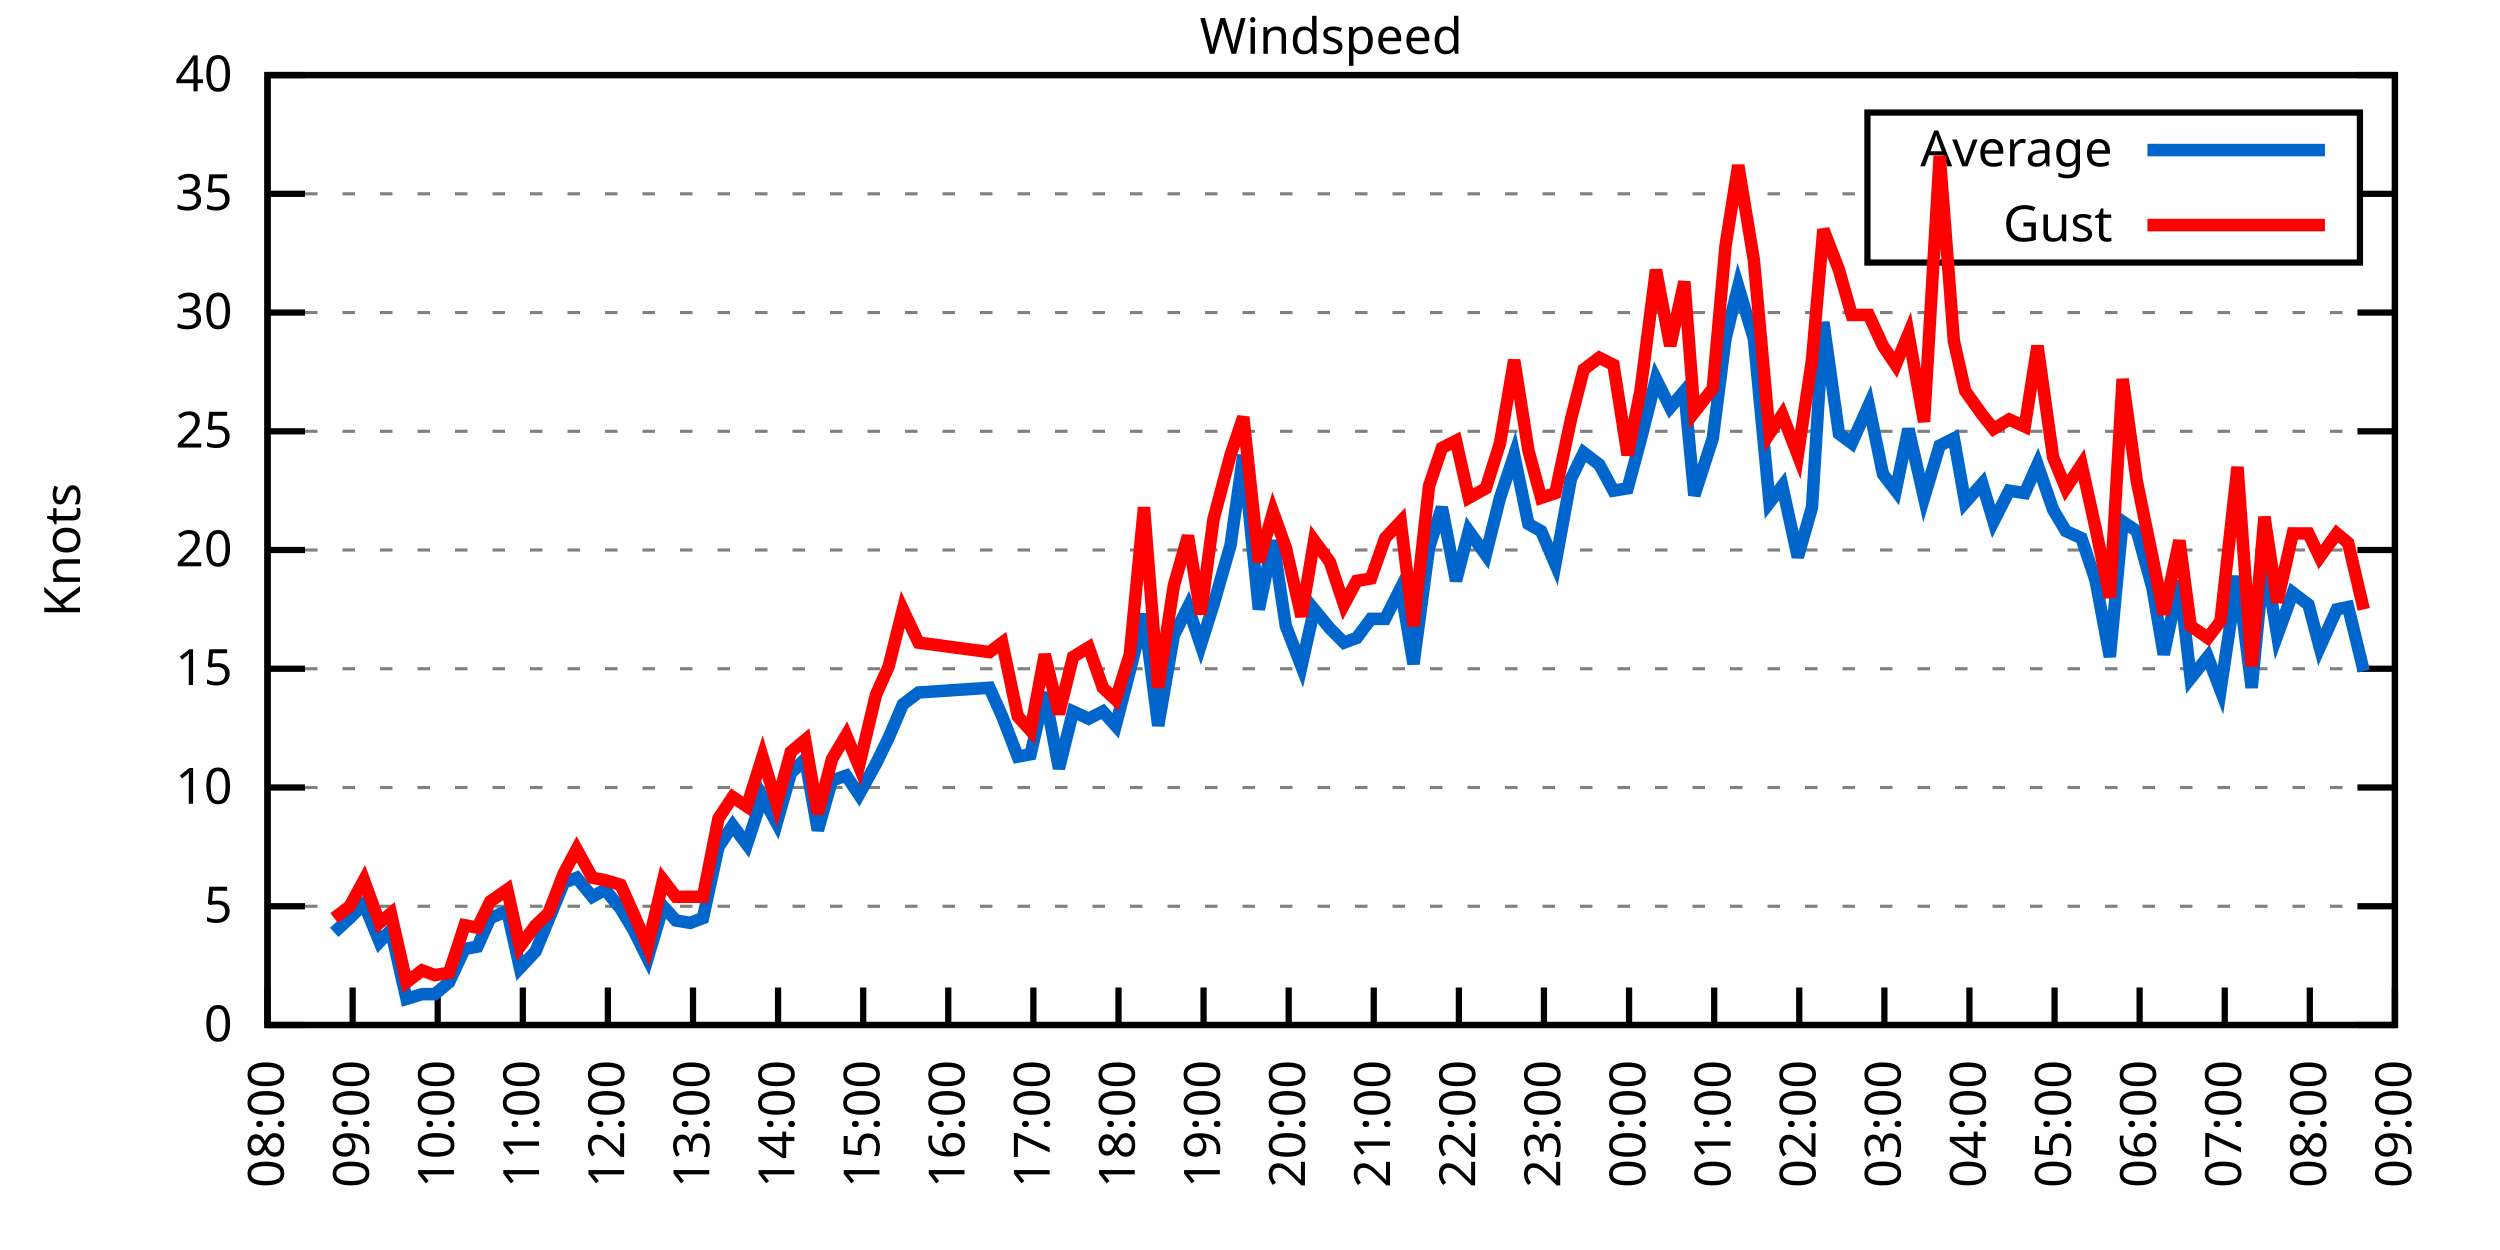
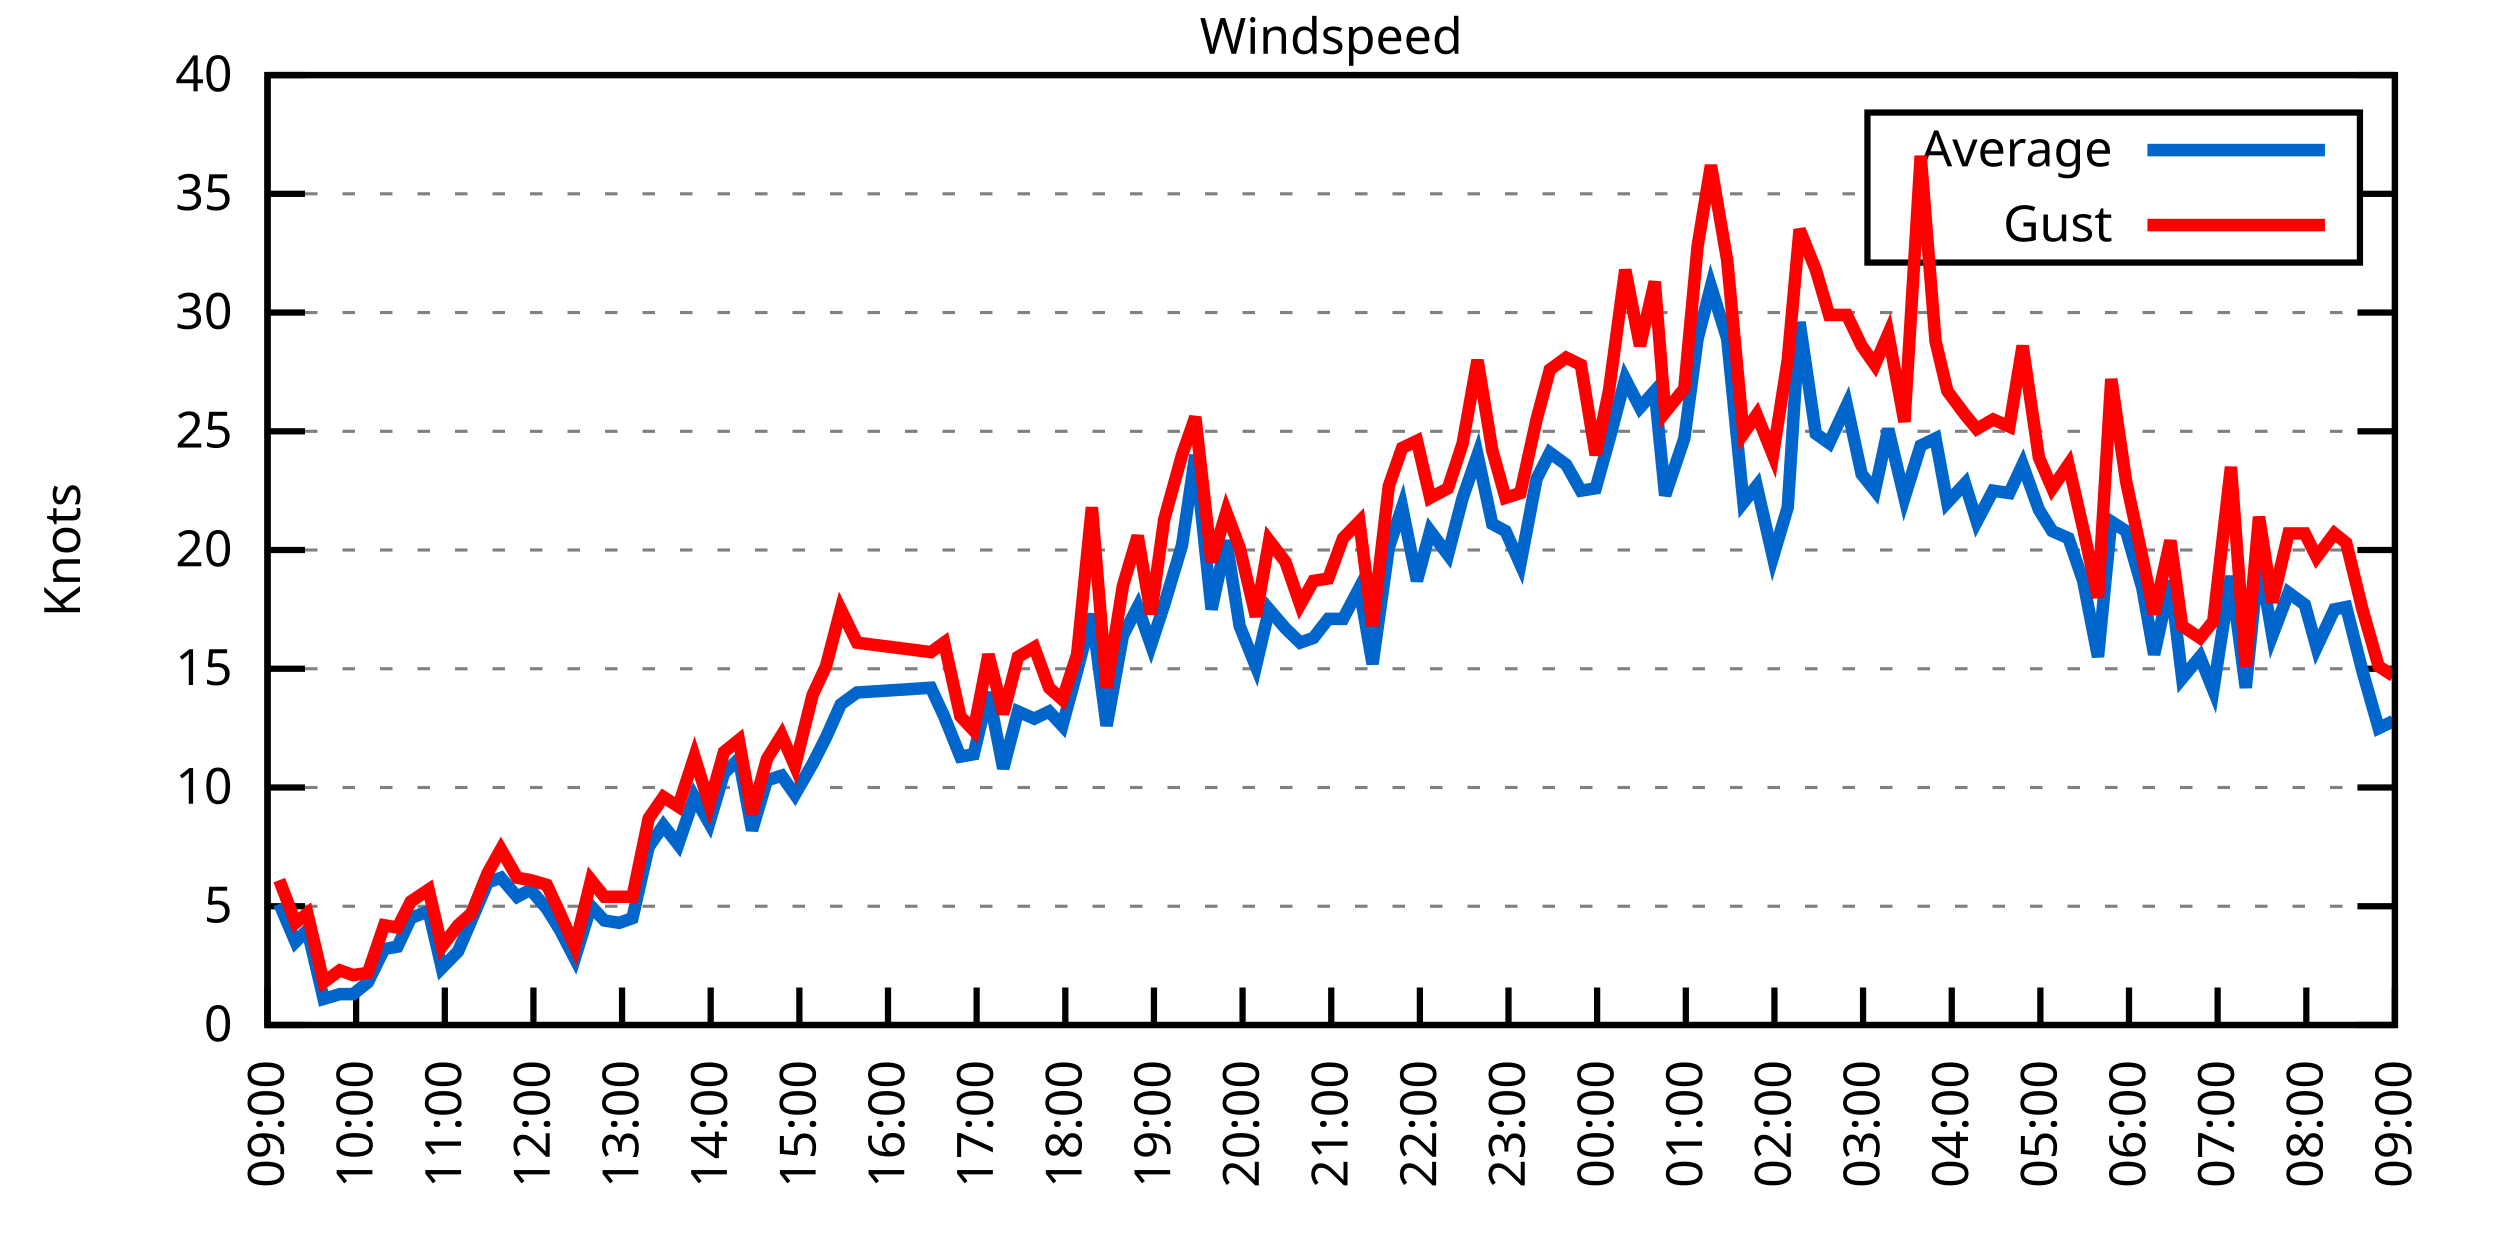
<svg xmlns="http://www.w3.org/2000/svg" xmlns:xlink="http://www.w3.org/1999/xlink" width="400" height="200" viewBox="0 0 400 200">
  <g id="gnuplot_canvas">
    <rect x="0" y="0" width="400" height="200" fill="none" />
    <defs>
      <circle id="gpDot" r="0.5" stroke-width="0.5" stroke="currentColor" />
      <path id="gpPt0" stroke-width="0.333" stroke="currentColor" d="M-1,0 h2 M0,-1 v2" />
      <path id="gpPt1" stroke-width="0.333" stroke="currentColor" d="M-1,-1 L1,1 M1,-1 L-1,1" />
      <path id="gpPt2" stroke-width="0.333" stroke="currentColor" d="M-1,0 L1,0 M0,-1 L0,1 M-1,-1 L1,1 M-1,1 L1,-1" />
      <rect id="gpPt3" stroke-width="0.333" stroke="currentColor" x="-1" y="-1" width="2" height="2" />
      <rect id="gpPt4" stroke-width="0.333" stroke="currentColor" fill="currentColor" x="-1" y="-1" width="2" height="2" />
      <circle id="gpPt5" stroke-width="0.333" stroke="currentColor" cx="0" cy="0" r="1" />
      <use xlink:href="#gpPt5" id="gpPt6" fill="currentColor" stroke="none" />
      <path id="gpPt7" stroke-width="0.333" stroke="currentColor" d="M0,-1.33 L-1.33,0.67 L1.33,0.67 z" />
      <use xlink:href="#gpPt7" id="gpPt8" fill="currentColor" stroke="none" />
      <use xlink:href="#gpPt7" id="gpPt9" stroke="currentColor" transform="rotate(180)" />
      <use xlink:href="#gpPt9" id="gpPt10" fill="currentColor" stroke="none" />
      <use xlink:href="#gpPt3" id="gpPt11" stroke="currentColor" transform="rotate(45)" />
      <use xlink:href="#gpPt11" id="gpPt12" fill="currentColor" stroke="none" />
      <path id="gpPt13" stroke-width="0.333" stroke="currentColor" d="M0,1.330 L1.265,0.411 L0.782,-1.067 L-0.782,-1.076 L-1.265,0.411 z" />
      <use xlink:href="#gpPt13" id="gpPt14" fill="currentColor" stroke="none" />
      <filter id="textbox" filterUnits="objectBoundingBox" x="0" y="0" height="1" width="1">
        <feFlood flood-color="white" flood-opacity="1" result="bgnd" />
        <feComposite in="SourceGraphic" in2="bgnd" operator="atop" />
      </filter>
      <filter id="greybox" filterUnits="objectBoundingBox" x="0" y="0" height="1" width="1">
        <feFlood flood-color="lightgrey" flood-opacity="1" result="grey" />
        <feComposite in="SourceGraphic" in2="grey" operator="atop" />
      </filter>
    </defs>
    <g fill="none" color="white" stroke="currentColor" stroke-width="1.00" stroke-linecap="butt" stroke-linejoin="miter">
</g>
    <g fill="none" color="black" stroke="currentColor" stroke-width="1.00" stroke-linecap="butt" stroke-linejoin="miter">
      <g stroke="none" shape-rendering="crispEdges">
        <polygon fill="rgb(255, 255, 255)" points="42.80,164.00 383.18,164.00 383.18,12.02 42.80,12.02 " />
      </g>
    </g>
    <g fill="none" color="black" stroke="currentColor" stroke-width="1.00" stroke-linecap="butt" stroke-linejoin="miter">
</g>
    <g fill="none" color="black" stroke="black" stroke-width="0.50" stroke-linecap="butt" stroke-linejoin="miter">
</g>
    <g fill="none" color="gray" stroke="currentColor" stroke-width="0.50" stroke-linecap="butt" stroke-linejoin="miter">
      <path stroke="gray" stroke-dasharray="2,4" class="gridline" d="M42.80,164.00 L383.19,164.00  " />
    </g>
    <g fill="none" color="gray" stroke="gray" stroke-width="1.00" stroke-linecap="butt" stroke-linejoin="miter">
</g>
    <g fill="none" color="black" stroke="currentColor" stroke-width="1.00" stroke-linecap="butt" stroke-linejoin="miter">
      <path stroke="black" d="M42.80,164.00 L48.80,164.00 M383.19,164.00 L377.19,164.00  " />
      <g transform="translate(37.20,166.60)" stroke="none" fill="black" font-family="Sans" font-size="8.00" text-anchor="end">
        <text>
          <tspan font-family="Sans"> 0</tspan>
        </text>
      </g>
    </g>
    <g fill="none" color="black" stroke="currentColor" stroke-width="1.00" stroke-linecap="butt" stroke-linejoin="miter">
</g>
    <g fill="none" color="black" stroke="black" stroke-width="0.50" stroke-linecap="butt" stroke-linejoin="miter">
</g>
    <g fill="none" color="gray" stroke="currentColor" stroke-width="0.50" stroke-linecap="butt" stroke-linejoin="miter">
      <path stroke="gray" stroke-dasharray="2,4" class="gridline" d="M42.80,145.00 L383.19,145.00  " />
    </g>
    <g fill="none" color="gray" stroke="gray" stroke-width="1.00" stroke-linecap="butt" stroke-linejoin="miter">
</g>
    <g fill="none" color="black" stroke="currentColor" stroke-width="1.00" stroke-linecap="butt" stroke-linejoin="miter">
      <path stroke="black" d="M42.80,145.00 L48.80,145.00 M383.19,145.00 L377.19,145.00  " />
      <g transform="translate(37.20,147.60)" stroke="none" fill="black" font-family="Sans" font-size="8.00" text-anchor="end">
        <text>
          <tspan font-family="Sans"> 5</tspan>
        </text>
      </g>
    </g>
    <g fill="none" color="black" stroke="currentColor" stroke-width="1.00" stroke-linecap="butt" stroke-linejoin="miter">
</g>
    <g fill="none" color="black" stroke="black" stroke-width="0.50" stroke-linecap="butt" stroke-linejoin="miter">
</g>
    <g fill="none" color="gray" stroke="currentColor" stroke-width="0.50" stroke-linecap="butt" stroke-linejoin="miter">
      <path stroke="gray" stroke-dasharray="2,4" class="gridline" d="M42.80,126.00 L383.19,126.00  " />
    </g>
    <g fill="none" color="gray" stroke="gray" stroke-width="1.00" stroke-linecap="butt" stroke-linejoin="miter">
</g>
    <g fill="none" color="black" stroke="currentColor" stroke-width="1.00" stroke-linecap="butt" stroke-linejoin="miter">
      <path stroke="black" d="M42.80,126.00 L48.80,126.00 M383.19,126.00 L377.19,126.00  " />
      <g transform="translate(37.20,128.60)" stroke="none" fill="black" font-family="Sans" font-size="8.00" text-anchor="end">
        <text>
          <tspan font-family="Sans"> 10</tspan>
        </text>
      </g>
    </g>
    <g fill="none" color="black" stroke="currentColor" stroke-width="1.00" stroke-linecap="butt" stroke-linejoin="miter">
</g>
    <g fill="none" color="black" stroke="black" stroke-width="0.50" stroke-linecap="butt" stroke-linejoin="miter">
</g>
    <g fill="none" color="gray" stroke="currentColor" stroke-width="0.50" stroke-linecap="butt" stroke-linejoin="miter">
      <path stroke="gray" stroke-dasharray="2,4" class="gridline" d="M42.80,107.00 L383.19,107.00  " />
    </g>
    <g fill="none" color="gray" stroke="gray" stroke-width="1.00" stroke-linecap="butt" stroke-linejoin="miter">
</g>
    <g fill="none" color="black" stroke="currentColor" stroke-width="1.00" stroke-linecap="butt" stroke-linejoin="miter">
      <path stroke="black" d="M42.80,107.00 L48.80,107.00 M383.19,107.00 L377.19,107.00  " />
      <g transform="translate(37.20,109.60)" stroke="none" fill="black" font-family="Sans" font-size="8.00" text-anchor="end">
        <text>
          <tspan font-family="Sans"> 15</tspan>
        </text>
      </g>
    </g>
    <g fill="none" color="black" stroke="currentColor" stroke-width="1.00" stroke-linecap="butt" stroke-linejoin="miter">
</g>
    <g fill="none" color="black" stroke="black" stroke-width="0.50" stroke-linecap="butt" stroke-linejoin="miter">
</g>
    <g fill="none" color="gray" stroke="currentColor" stroke-width="0.50" stroke-linecap="butt" stroke-linejoin="miter">
      <path stroke="gray" stroke-dasharray="2,4" class="gridline" d="M42.80,88.00 L383.19,88.00  " />
    </g>
    <g fill="none" color="gray" stroke="gray" stroke-width="1.00" stroke-linecap="butt" stroke-linejoin="miter">
</g>
    <g fill="none" color="black" stroke="currentColor" stroke-width="1.00" stroke-linecap="butt" stroke-linejoin="miter">
      <path stroke="black" d="M42.80,88.00 L48.80,88.00 M383.19,88.00 L377.19,88.00  " />
      <g transform="translate(37.20,90.60)" stroke="none" fill="black" font-family="Sans" font-size="8.00" text-anchor="end">
        <text>
          <tspan font-family="Sans"> 20</tspan>
        </text>
      </g>
    </g>
    <g fill="none" color="black" stroke="currentColor" stroke-width="1.00" stroke-linecap="butt" stroke-linejoin="miter">
</g>
    <g fill="none" color="black" stroke="black" stroke-width="0.50" stroke-linecap="butt" stroke-linejoin="miter">
</g>
    <g fill="none" color="gray" stroke="currentColor" stroke-width="0.50" stroke-linecap="butt" stroke-linejoin="miter">
      <path stroke="gray" stroke-dasharray="2,4" class="gridline" d="M42.80,69.01 L383.19,69.01  " />
    </g>
    <g fill="none" color="gray" stroke="gray" stroke-width="1.00" stroke-linecap="butt" stroke-linejoin="miter">
</g>
    <g fill="none" color="black" stroke="currentColor" stroke-width="1.00" stroke-linecap="butt" stroke-linejoin="miter">
      <path stroke="black" d="M42.80,69.01 L48.80,69.01 M383.19,69.01 L377.19,69.01  " />
      <g transform="translate(37.20,71.61)" stroke="none" fill="black" font-family="Sans" font-size="8.00" text-anchor="end">
        <text>
          <tspan font-family="Sans"> 25</tspan>
        </text>
      </g>
    </g>
    <g fill="none" color="black" stroke="currentColor" stroke-width="1.00" stroke-linecap="butt" stroke-linejoin="miter">
</g>
    <g fill="none" color="black" stroke="black" stroke-width="0.50" stroke-linecap="butt" stroke-linejoin="miter">
</g>
    <g fill="none" color="gray" stroke="currentColor" stroke-width="0.50" stroke-linecap="butt" stroke-linejoin="miter">
      <path stroke="gray" stroke-dasharray="2,4" class="gridline" d="M42.80,50.01 L383.19,50.01  " />
    </g>
    <g fill="none" color="gray" stroke="gray" stroke-width="1.00" stroke-linecap="butt" stroke-linejoin="miter">
</g>
    <g fill="none" color="black" stroke="currentColor" stroke-width="1.00" stroke-linecap="butt" stroke-linejoin="miter">
      <path stroke="black" d="M42.80,50.01 L48.80,50.01 M383.19,50.01 L377.19,50.01  " />
      <g transform="translate(37.20,52.61)" stroke="none" fill="black" font-family="Sans" font-size="8.00" text-anchor="end">
        <text>
          <tspan font-family="Sans"> 30</tspan>
        </text>
      </g>
    </g>
    <g fill="none" color="black" stroke="currentColor" stroke-width="1.00" stroke-linecap="butt" stroke-linejoin="miter">
</g>
    <g fill="none" color="black" stroke="black" stroke-width="0.50" stroke-linecap="butt" stroke-linejoin="miter">
</g>
    <g fill="none" color="gray" stroke="currentColor" stroke-width="0.50" stroke-linecap="butt" stroke-linejoin="miter">
      <path stroke="gray" stroke-dasharray="2,4" class="gridline" d="M42.80,31.01 L298.79,31.01 M377.59,31.01 L383.19,31.01  " />
    </g>
    <g fill="none" color="gray" stroke="gray" stroke-width="1.00" stroke-linecap="butt" stroke-linejoin="miter">
</g>
    <g fill="none" color="black" stroke="currentColor" stroke-width="1.00" stroke-linecap="butt" stroke-linejoin="miter">
      <path stroke="black" d="M42.80,31.01 L48.80,31.01 M383.19,31.01 L377.19,31.01  " />
      <g transform="translate(37.20,33.61)" stroke="none" fill="black" font-family="Sans" font-size="8.00" text-anchor="end">
        <text>
          <tspan font-family="Sans"> 35</tspan>
        </text>
      </g>
    </g>
    <g fill="none" color="black" stroke="currentColor" stroke-width="1.00" stroke-linecap="butt" stroke-linejoin="miter">
</g>
    <g fill="none" color="black" stroke="black" stroke-width="0.50" stroke-linecap="butt" stroke-linejoin="miter">
</g>
    <g fill="none" color="gray" stroke="currentColor" stroke-width="0.50" stroke-linecap="butt" stroke-linejoin="miter">
      <path stroke="gray" stroke-dasharray="2,4" class="gridline" d="M42.80,12.01 L383.19,12.01  " />
    </g>
    <g fill="none" color="gray" stroke="gray" stroke-width="1.00" stroke-linecap="butt" stroke-linejoin="miter">
</g>
    <g fill="none" color="black" stroke="currentColor" stroke-width="1.00" stroke-linecap="butt" stroke-linejoin="miter">
      <path stroke="black" d="M42.80,12.01 L48.80,12.01 M383.19,12.01 L377.19,12.01  " />
      <g transform="translate(37.20,14.61)" stroke="none" fill="black" font-family="Sans" font-size="8.00" text-anchor="end">
        <text>
          <tspan font-family="Sans"> 40</tspan>
        </text>
      </g>
    </g>
    <g fill="none" color="black" stroke="currentColor" stroke-width="1.00" stroke-linecap="butt" stroke-linejoin="miter">
      <path stroke="black" d="M42.80,164.00 L42.80,158.00  " />
      <g transform="translate(45.40,169.60) rotate(270.00)" stroke="none" fill="black" font-family="Sans" font-size="8.00" text-anchor="end">
        <text>
-           <tspan font-family="Sans">08:00</tspan>
-         </text>
-       </g>
-     </g>
-     <g fill="none" color="black" stroke="currentColor" stroke-width="1.00" stroke-linecap="butt" stroke-linejoin="miter">
-       <path stroke="black" d="M56.42,164.00 L56.42,158.00  " />
-       <g transform="translate(59.02,169.60) rotate(270.00)" stroke="none" fill="black" font-family="Sans" font-size="8.00" text-anchor="end">
-         <text>
          <tspan font-family="Sans">09:00</tspan>
        </text>
      </g>
    </g>
    <g fill="none" color="black" stroke="currentColor" stroke-width="1.00" stroke-linecap="butt" stroke-linejoin="miter">
-       <path stroke="black" d="M70.03,164.00 L70.03,158.00  " />
-       <g transform="translate(72.63,169.60) rotate(270.00)" stroke="none" fill="black" font-family="Sans" font-size="8.00" text-anchor="end">
+       <path stroke="black" d="M56.98,164.00 L56.98,158.00  " />
+       <g transform="translate(59.58,169.60) rotate(270.00)" stroke="none" fill="black" font-family="Sans" font-size="8.00" text-anchor="end">
        <text>
          <tspan font-family="Sans">10:00</tspan>
        </text>
      </g>
    </g>
    <g fill="none" color="black" stroke="currentColor" stroke-width="1.00" stroke-linecap="butt" stroke-linejoin="miter">
-       <path stroke="black" d="M83.65,164.00 L83.65,158.00  " />
-       <g transform="translate(86.25,169.60) rotate(270.00)" stroke="none" fill="black" font-family="Sans" font-size="8.00" text-anchor="end">
+       <path stroke="black" d="M71.17,164.00 L71.17,158.00  " />
+       <g transform="translate(73.77,169.60) rotate(270.00)" stroke="none" fill="black" font-family="Sans" font-size="8.00" text-anchor="end">
        <text>
          <tspan font-family="Sans">11:00</tspan>
        </text>
      </g>
    </g>
    <g fill="none" color="black" stroke="currentColor" stroke-width="1.00" stroke-linecap="butt" stroke-linejoin="miter">
-       <path stroke="black" d="M97.26,164.00 L97.26,158.00  " />
-       <g transform="translate(99.86,169.60) rotate(270.00)" stroke="none" fill="black" font-family="Sans" font-size="8.00" text-anchor="end">
+       <path stroke="black" d="M85.35,164.00 L85.35,158.00  " />
+       <g transform="translate(87.95,169.60) rotate(270.00)" stroke="none" fill="black" font-family="Sans" font-size="8.00" text-anchor="end">
        <text>
          <tspan font-family="Sans">12:00</tspan>
        </text>
      </g>
    </g>
    <g fill="none" color="black" stroke="currentColor" stroke-width="1.00" stroke-linecap="butt" stroke-linejoin="miter">
-       <path stroke="black" d="M110.88,164.00 L110.88,158.00  " />
-       <g transform="translate(113.48,169.60) rotate(270.00)" stroke="none" fill="black" font-family="Sans" font-size="8.00" text-anchor="end">
+       <path stroke="black" d="M99.53,164.00 L99.53,158.00  " />
+       <g transform="translate(102.13,169.60) rotate(270.00)" stroke="none" fill="black" font-family="Sans" font-size="8.00" text-anchor="end">
        <text>
          <tspan font-family="Sans">13:00</tspan>
        </text>
      </g>
    </g>
    <g fill="none" color="black" stroke="currentColor" stroke-width="1.00" stroke-linecap="butt" stroke-linejoin="miter">
-       <path stroke="black" d="M124.49,164.00 L124.49,158.00  " />
-       <g transform="translate(127.09,169.60) rotate(270.00)" stroke="none" fill="black" font-family="Sans" font-size="8.00" text-anchor="end">
+       <path stroke="black" d="M113.71,164.00 L113.71,158.00  " />
+       <g transform="translate(116.31,169.60) rotate(270.00)" stroke="none" fill="black" font-family="Sans" font-size="8.00" text-anchor="end">
        <text>
          <tspan font-family="Sans">14:00</tspan>
        </text>
      </g>
    </g>
    <g fill="none" color="black" stroke="currentColor" stroke-width="1.00" stroke-linecap="butt" stroke-linejoin="miter">
-       <path stroke="black" d="M138.11,164.00 L138.11,158.00  " />
-       <g transform="translate(140.71,169.60) rotate(270.00)" stroke="none" fill="black" font-family="Sans" font-size="8.00" text-anchor="end">
+       <path stroke="black" d="M127.90,164.00 L127.90,158.00  " />
+       <g transform="translate(130.50,169.60) rotate(270.00)" stroke="none" fill="black" font-family="Sans" font-size="8.00" text-anchor="end">
        <text>
          <tspan font-family="Sans">15:00</tspan>
        </text>
      </g>
    </g>
    <g fill="none" color="black" stroke="currentColor" stroke-width="1.00" stroke-linecap="butt" stroke-linejoin="miter">
-       <path stroke="black" d="M151.72,164.00 L151.72,158.00  " />
-       <g transform="translate(154.32,169.60) rotate(270.00)" stroke="none" fill="black" font-family="Sans" font-size="8.00" text-anchor="end">
+       <path stroke="black" d="M142.08,164.00 L142.08,158.00  " />
+       <g transform="translate(144.68,169.60) rotate(270.00)" stroke="none" fill="black" font-family="Sans" font-size="8.00" text-anchor="end">
        <text>
          <tspan font-family="Sans">16:00</tspan>
        </text>
      </g>
    </g>
    <g fill="none" color="black" stroke="currentColor" stroke-width="1.00" stroke-linecap="butt" stroke-linejoin="miter">
-       <path stroke="black" d="M165.34,164.00 L165.34,158.00  " />
-       <g transform="translate(167.94,169.60) rotate(270.00)" stroke="none" fill="black" font-family="Sans" font-size="8.00" text-anchor="end">
+       <path stroke="black" d="M156.26,164.00 L156.26,158.00  " />
+       <g transform="translate(158.86,169.60) rotate(270.00)" stroke="none" fill="black" font-family="Sans" font-size="8.00" text-anchor="end">
        <text>
          <tspan font-family="Sans">17:00</tspan>
        </text>
      </g>
    </g>
    <g fill="none" color="black" stroke="currentColor" stroke-width="1.00" stroke-linecap="butt" stroke-linejoin="miter">
-       <path stroke="black" d="M178.96,164.00 L178.96,158.00  " />
-       <g transform="translate(181.56,169.60) rotate(270.00)" stroke="none" fill="black" font-family="Sans" font-size="8.00" text-anchor="end">
+       <path stroke="black" d="M170.45,164.00 L170.45,158.00  " />
+       <g transform="translate(173.05,169.60) rotate(270.00)" stroke="none" fill="black" font-family="Sans" font-size="8.00" text-anchor="end">
        <text>
          <tspan font-family="Sans">18:00</tspan>
        </text>
      </g>
    </g>
    <g fill="none" color="black" stroke="currentColor" stroke-width="1.00" stroke-linecap="butt" stroke-linejoin="miter">
-       <path stroke="black" d="M192.57,164.00 L192.57,158.00  " />
-       <g transform="translate(195.17,169.60) rotate(270.00)" stroke="none" fill="black" font-family="Sans" font-size="8.00" text-anchor="end">
+       <path stroke="black" d="M184.63,164.00 L184.63,158.00  " />
+       <g transform="translate(187.23,169.60) rotate(270.00)" stroke="none" fill="black" font-family="Sans" font-size="8.00" text-anchor="end">
        <text>
          <tspan font-family="Sans">19:00</tspan>
        </text>
      </g>
    </g>
    <g fill="none" color="black" stroke="currentColor" stroke-width="1.00" stroke-linecap="butt" stroke-linejoin="miter">
-       <path stroke="black" d="M206.19,164.00 L206.19,158.00  " />
-       <g transform="translate(208.79,169.60) rotate(270.00)" stroke="none" fill="black" font-family="Sans" font-size="8.00" text-anchor="end">
+       <path stroke="black" d="M198.81,164.00 L198.81,158.00  " />
+       <g transform="translate(201.41,169.60) rotate(270.00)" stroke="none" fill="black" font-family="Sans" font-size="8.00" text-anchor="end">
        <text>
          <tspan font-family="Sans">20:00</tspan>
        </text>
      </g>
    </g>
    <g fill="none" color="black" stroke="currentColor" stroke-width="1.00" stroke-linecap="butt" stroke-linejoin="miter">
-       <path stroke="black" d="M219.80,164.00 L219.80,158.00  " />
-       <g transform="translate(222.40,169.60) rotate(270.00)" stroke="none" fill="black" font-family="Sans" font-size="8.00" text-anchor="end">
+       <path stroke="black" d="M213.00,164.00 L213.00,158.00  " />
+       <g transform="translate(215.60,169.60) rotate(270.00)" stroke="none" fill="black" font-family="Sans" font-size="8.00" text-anchor="end">
        <text>
          <tspan font-family="Sans">21:00</tspan>
        </text>
      </g>
    </g>
    <g fill="none" color="black" stroke="currentColor" stroke-width="1.00" stroke-linecap="butt" stroke-linejoin="miter">
-       <path stroke="black" d="M233.42,164.00 L233.42,158.00  " />
-       <g transform="translate(236.02,169.60) rotate(270.00)" stroke="none" fill="black" font-family="Sans" font-size="8.00" text-anchor="end">
+       <path stroke="black" d="M227.18,164.00 L227.18,158.00  " />
+       <g transform="translate(229.78,169.60) rotate(270.00)" stroke="none" fill="black" font-family="Sans" font-size="8.00" text-anchor="end">
        <text>
          <tspan font-family="Sans">22:00</tspan>
        </text>
      </g>
    </g>
    <g fill="none" color="black" stroke="currentColor" stroke-width="1.00" stroke-linecap="butt" stroke-linejoin="miter">
-       <path stroke="black" d="M247.03,164.00 L247.03,158.00  " />
-       <g transform="translate(249.63,169.60) rotate(270.00)" stroke="none" fill="black" font-family="Sans" font-size="8.00" text-anchor="end">
+       <path stroke="black" d="M241.36,164.00 L241.36,158.00  " />
+       <g transform="translate(243.96,169.60) rotate(270.00)" stroke="none" fill="black" font-family="Sans" font-size="8.00" text-anchor="end">
        <text>
          <tspan font-family="Sans">23:00</tspan>
        </text>
      </g>
    </g>
    <g fill="none" color="black" stroke="currentColor" stroke-width="1.00" stroke-linecap="butt" stroke-linejoin="miter">
-       <path stroke="black" d="M260.65,164.00 L260.65,158.00  " />
-       <g transform="translate(263.25,169.60) rotate(270.00)" stroke="none" fill="black" font-family="Sans" font-size="8.00" text-anchor="end">
+       <path stroke="black" d="M255.54,164.00 L255.54,158.00  " />
+       <g transform="translate(258.14,169.60) rotate(270.00)" stroke="none" fill="black" font-family="Sans" font-size="8.00" text-anchor="end">
        <text>
          <tspan font-family="Sans">00:00</tspan>
        </text>
      </g>
    </g>
    <g fill="none" color="black" stroke="currentColor" stroke-width="1.00" stroke-linecap="butt" stroke-linejoin="miter">
-       <path stroke="black" d="M274.27,164.00 L274.27,158.00  " />
-       <g transform="translate(276.87,169.60) rotate(270.00)" stroke="none" fill="black" font-family="Sans" font-size="8.00" text-anchor="end">
+       <path stroke="black" d="M269.73,164.00 L269.73,158.00  " />
+       <g transform="translate(272.33,169.60) rotate(270.00)" stroke="none" fill="black" font-family="Sans" font-size="8.00" text-anchor="end">
        <text>
          <tspan font-family="Sans">01:00</tspan>
        </text>
      </g>
    </g>
    <g fill="none" color="black" stroke="currentColor" stroke-width="1.00" stroke-linecap="butt" stroke-linejoin="miter">
-       <path stroke="black" d="M287.88,164.00 L287.88,158.00  " />
-       <g transform="translate(290.48,169.60) rotate(270.00)" stroke="none" fill="black" font-family="Sans" font-size="8.00" text-anchor="end">
+       <path stroke="black" d="M283.91,164.00 L283.91,158.00  " />
+       <g transform="translate(286.51,169.60) rotate(270.00)" stroke="none" fill="black" font-family="Sans" font-size="8.00" text-anchor="end">
        <text>
          <tspan font-family="Sans">02:00</tspan>
        </text>
      </g>
    </g>
    <g fill="none" color="black" stroke="currentColor" stroke-width="1.00" stroke-linecap="butt" stroke-linejoin="miter">
-       <path stroke="black" d="M301.50,164.00 L301.50,158.00  " />
-       <g transform="translate(304.10,169.60) rotate(270.00)" stroke="none" fill="black" font-family="Sans" font-size="8.00" text-anchor="end">
+       <path stroke="black" d="M298.09,164.00 L298.09,158.00  " />
+       <g transform="translate(300.69,169.60) rotate(270.00)" stroke="none" fill="black" font-family="Sans" font-size="8.00" text-anchor="end">
        <text>
          <tspan font-family="Sans">03:00</tspan>
        </text>
      </g>
    </g>
    <g fill="none" color="black" stroke="currentColor" stroke-width="1.00" stroke-linecap="butt" stroke-linejoin="miter">
-       <path stroke="black" d="M315.11,164.00 L315.11,158.00  " />
-       <g transform="translate(317.71,169.60) rotate(270.00)" stroke="none" fill="black" font-family="Sans" font-size="8.00" text-anchor="end">
+       <path stroke="black" d="M312.28,164.00 L312.28,158.00  " />
+       <g transform="translate(314.88,169.60) rotate(270.00)" stroke="none" fill="black" font-family="Sans" font-size="8.00" text-anchor="end">
        <text>
          <tspan font-family="Sans">04:00</tspan>
        </text>
      </g>
    </g>
    <g fill="none" color="black" stroke="currentColor" stroke-width="1.00" stroke-linecap="butt" stroke-linejoin="miter">
-       <path stroke="black" d="M328.73,164.00 L328.73,158.00  " />
-       <g transform="translate(331.33,169.60) rotate(270.00)" stroke="none" fill="black" font-family="Sans" font-size="8.00" text-anchor="end">
+       <path stroke="black" d="M326.46,164.00 L326.46,158.00  " />
+       <g transform="translate(329.06,169.60) rotate(270.00)" stroke="none" fill="black" font-family="Sans" font-size="8.00" text-anchor="end">
        <text>
          <tspan font-family="Sans">05:00</tspan>
        </text>
      </g>
    </g>
    <g fill="none" color="black" stroke="currentColor" stroke-width="1.00" stroke-linecap="butt" stroke-linejoin="miter">
-       <path stroke="black" d="M342.34,164.00 L342.34,158.00  " />
-       <g transform="translate(344.94,169.60) rotate(270.00)" stroke="none" fill="black" font-family="Sans" font-size="8.00" text-anchor="end">
+       <path stroke="black" d="M340.64,164.00 L340.64,158.00  " />
+       <g transform="translate(343.24,169.60) rotate(270.00)" stroke="none" fill="black" font-family="Sans" font-size="8.00" text-anchor="end">
        <text>
          <tspan font-family="Sans">06:00</tspan>
        </text>
      </g>
    </g>
    <g fill="none" color="black" stroke="currentColor" stroke-width="1.00" stroke-linecap="butt" stroke-linejoin="miter">
-       <path stroke="black" d="M355.96,164.00 L355.96,158.00  " />
-       <g transform="translate(358.56,169.60) rotate(270.00)" stroke="none" fill="black" font-family="Sans" font-size="8.00" text-anchor="end">
+       <path stroke="black" d="M354.82,164.00 L354.82,158.00  " />
+       <g transform="translate(357.42,169.60) rotate(270.00)" stroke="none" fill="black" font-family="Sans" font-size="8.00" text-anchor="end">
        <text>
          <tspan font-family="Sans">07:00</tspan>
        </text>
      </g>
    </g>
    <g fill="none" color="black" stroke="currentColor" stroke-width="1.00" stroke-linecap="butt" stroke-linejoin="miter">
-       <path stroke="black" d="M369.57,164.00 L369.57,158.00  " />
-       <g transform="translate(372.17,169.60) rotate(270.00)" stroke="none" fill="black" font-family="Sans" font-size="8.00" text-anchor="end">
+       <path stroke="black" d="M369.01,164.00 L369.01,158.00  " />
+       <g transform="translate(371.61,169.60) rotate(270.00)" stroke="none" fill="black" font-family="Sans" font-size="8.00" text-anchor="end">
        <text>
          <tspan font-family="Sans">08:00</tspan>
        </text>
      </g>
    </g>
    <g fill="none" color="black" stroke="currentColor" stroke-width="1.00" stroke-linecap="butt" stroke-linejoin="miter">
      <path stroke="black" d="M383.19,164.00 L383.19,158.00  " />
      <g transform="translate(385.79,169.60) rotate(270.00)" stroke="none" fill="black" font-family="Sans" font-size="8.00" text-anchor="end">
        <text>
          <tspan font-family="Sans">09:00</tspan>
        </text>
      </g>
    </g>
    <g fill="none" color="black" stroke="currentColor" stroke-width="1.00" stroke-linecap="butt" stroke-linejoin="miter">
</g>
    <g fill="none" color="black" stroke="currentColor" stroke-width="1.00" stroke-linecap="butt" stroke-linejoin="miter">
      <path stroke="black" d="M42.80,12.01 L42.80,164.00 L383.19,164.00 L383.19,12.01 L42.80,12.01 Z  " />
    </g>
    <g fill="none" color="black" stroke="currentColor" stroke-width="1.00" stroke-linecap="butt" stroke-linejoin="miter">
</g>
    <g fill="none" color="black" stroke="currentColor" stroke-width="1.00" stroke-linecap="butt" stroke-linejoin="miter">
      <path stroke="black" d="M298.79,42.01 L298.79,18.01 L377.59,18.01 L377.59,42.01 L298.79,42.01 Z  " />
    </g>
    <g id="Windspeed_plot_1">
      <g fill="none" color="white" stroke="black" stroke-width="2.00" stroke-linecap="butt" stroke-linejoin="miter">
</g>
      <g fill="none" color="black" stroke="currentColor" stroke-width="2.00" stroke-linecap="butt" stroke-linejoin="miter">
        <g transform="translate(337.99,26.61)" stroke="none" fill="black" font-family="Sans" font-size="8.00" text-anchor="end">
          <text>
            <tspan font-family="Sans">Average</tspan>
          </text>
        </g>
      </g>
      <g fill="none" color="black" stroke="currentColor" stroke-width="2.00" stroke-linecap="butt" stroke-linejoin="miter">
-         <path stroke="rgb(  0, 102, 204)" d="M343.59,24.01 L371.99,24.01 M53.47,149.18 L55.96,146.90 L58.23,144.62 L60.73,150.70 L62.54,148.80 L65.04,159.82   L67.54,159.06 L69.58,159.06 L71.85,157.16 L74.34,151.84 L76.39,151.46 L78.43,146.90 L81.15,145.76 L83.19,154.88   L85.69,152.22 L87.73,147.28 L90.23,141.20 L92.27,140.44 L94.77,143.48 L96.81,142.34 L99.30,145.38 L101.35,148.80   L103.62,153.36 L106.11,145.00 L108.15,147.28 L110.42,147.66 L112.47,146.90 L114.96,135.50 L117.23,132.08 L119.50,135.12   L122.00,127.52 L124.27,131.70 L126.54,123.72 L128.81,121.44 L130.85,132.84 L133.12,124.86 L135.39,124.10 L137.43,127.14   L140.15,122.20 L142.19,118.02 L144.46,112.70 L146.96,110.80 L158.31,110.04 L160.35,114.60 L162.84,121.06 L164.89,120.68   L167.16,110.80 L169.43,122.96 L171.69,113.84 L174.19,114.98 L176.46,113.84 L178.50,116.12 L180.77,107.38 L183.04,98.26   L185.31,116.12 L187.81,101.68 L190.08,97.12 L192.12,103.20 L194.16,96.74 L196.88,87.25 L198.93,72.81 L201.42,97.50   L203.69,86.49 L205.73,100.16 L208.23,106.62 L210.27,97.50 L212.77,100.54 L215.04,102.82 L217.08,102.06 L219.35,99.02   L221.62,99.02 L224.11,94.08 L226.16,106.24 L228.65,87.63 L230.70,81.17 L232.96,92.94 L235.01,84.97 L237.73,88.76   L240.00,79.65 L242.27,72.81 L244.54,83.83 L246.58,84.97 L248.85,90.28 L251.35,76.61 L253.39,72.43 L255.88,74.33   L258.15,78.51 L260.42,78.13 L262.47,70.53 L264.96,60.65 L267.23,65.21 L269.50,62.55 L271.09,79.27 L274.04,70.15   L276.08,54.19 L278.12,45.83 L280.62,54.19 L283.12,80.41 L285.16,77.75 L287.65,89.14 L289.92,81.17 L291.74,51.53   L294.23,69.39 L296.28,70.91 L299.00,64.83 L301.27,75.85 L303.31,78.51 L305.35,68.63 L307.85,79.65 L310.35,71.29   L312.62,70.15 L314.43,80.41 L317.15,77.37 L318.97,83.45 L321.47,78.51 L323.96,78.89 L326.00,74.33 L328.50,81.55   L330.54,84.97 L333.04,86.11 L335.31,92.94 L337.58,105.10 L339.62,83.45 L341.89,84.97 L344.39,94.08 L346.20,104.72   L348.70,92.94 L350.51,108.52 L353.24,105.10 L355.28,110.42 L358.00,92.18 L360.27,110.04 L362.31,89.14 L364.36,101.68   L366.85,94.84 L369.35,96.74 L371.16,103.58 L373.89,97.50 L375.70,97.12 L378.20,107.38  " />
+         <path stroke="rgb(  0, 102, 204)" d="M343.59,24.01 L371.99,24.01 M44.69,144.62 L47.29,150.70 L49.18,148.80 L51.78,159.82 L54.38,159.06 L56.51,159.06   L58.87,157.16 L61.47,151.84 L63.60,151.46 L65.73,146.90 L68.57,145.76 L70.69,154.88 L73.29,152.22 L75.42,147.28   L78.02,141.20 L80.15,140.44 L82.75,143.48 L84.88,142.34 L87.48,145.38 L89.60,148.80 L91.97,153.36 L94.57,145.00   L96.70,147.28 L99.06,147.66 L101.19,146.90 L103.79,135.50 L106.15,132.08 L108.51,135.12 L111.11,127.52 L113.48,131.70   L115.84,123.72 L118.21,121.44 L120.33,132.84 L122.70,124.86 L125.06,124.10 L127.19,127.14 L130.02,122.20 L132.15,118.02   L134.52,112.70 L137.12,110.80 L148.94,110.04 L151.06,114.60 L153.66,121.06 L155.79,120.68 L158.15,110.80 L160.52,122.96   L162.88,113.84 L165.48,114.98 L167.85,113.84 L169.97,116.12 L172.34,107.38 L174.70,98.26 L177.06,116.12 L179.67,101.68   L182.03,97.12 L184.16,103.20 L186.28,96.74 L189.12,87.25 L191.25,72.81 L193.85,97.50 L196.21,86.49 L198.34,100.16   L200.94,106.62 L203.07,97.50 L205.67,100.54 L208.03,102.82 L210.16,102.06 L212.52,99.02 L214.89,99.02 L217.49,94.08   L219.61,106.24 L222.21,87.63 L224.34,81.17 L226.71,92.94 L228.83,84.97 L231.67,88.76 L234.03,79.65 L236.40,72.81   L238.76,83.83 L240.89,84.97 L243.25,90.28 L245.85,76.61 L247.98,72.43 L250.58,74.33 L252.94,78.51 L255.31,78.13   L257.43,70.53 L260.04,60.65 L262.40,65.21 L264.76,62.55 L266.42,79.27 L269.49,70.15 L271.62,54.19 L273.75,45.83   L276.35,54.19 L278.95,80.41 L281.07,77.75 L283.67,89.14 L286.04,81.17 L287.93,51.53 L290.53,69.39 L292.66,70.91   L295.49,64.83 L297.86,75.85 L299.98,78.51 L302.11,68.63 L304.71,79.65 L307.31,71.29 L309.68,70.15 L311.57,80.41   L314.40,77.37 L316.29,83.45 L318.89,78.51 L321.49,78.89 L323.62,74.33 L326.22,81.55 L328.35,84.97 L330.95,86.11   L333.31,92.94 L335.68,105.10 L337.80,83.45 L340.17,84.97 L342.77,94.08 L344.66,104.72 L347.26,92.94 L349.15,108.52   L351.99,105.10 L354.12,110.42 L356.95,92.18 L359.32,110.04 L361.44,89.14 L363.57,101.68 L366.17,94.84 L368.77,96.74   L370.66,103.58 L373.50,97.50 L375.39,97.12 L377.99,107.38 L380.59,116.50 L382.95,115.36  " />
      </g>
    </g>
    <g id="Windspeed_plot_2">
      <g fill="none" color="black" stroke="currentColor" stroke-width="2.00" stroke-linecap="butt" stroke-linejoin="miter">
        <g transform="translate(337.99,38.61)" stroke="none" fill="black" font-family="Sans" font-size="8.00" text-anchor="end">
          <text>
            <tspan font-family="Sans">Gust</tspan>
          </text>
        </g>
      </g>
      <g fill="none" color="black" stroke="currentColor" stroke-width="2.00" stroke-linecap="butt" stroke-linejoin="miter">
-         <path stroke="rgb(255,   0,   0)" d="M343.59,36.01 L371.99,36.01 M53.47,146.90 L55.96,145.00 L58.23,140.82 L60.73,147.66 L62.54,146.14 L65.04,157.16   L67.54,155.26 L69.58,156.02 L71.85,155.64 L74.34,148.04 L76.39,148.42 L78.43,144.24 L81.15,142.34 L83.19,151.46   L85.69,148.04 L87.73,146.14 L90.23,139.68 L92.27,135.88 L94.77,140.44 L96.81,140.82 L99.30,141.58 L101.35,146.14   L103.62,151.46 L106.11,140.82 L108.15,143.48 L110.42,143.48 L112.47,143.48 L114.96,130.94 L117.23,127.52 L119.50,129.04   L122.00,121.06 L124.27,128.66 L126.54,120.30 L128.81,118.40 L130.85,130.18 L133.12,121.44 L135.39,117.64 L137.43,122.58   L140.15,111.18 L142.19,106.62 L144.46,97.50 L146.96,102.82 L158.31,104.34 L160.35,102.82 L162.84,114.60 L164.89,116.88   L167.16,104.72 L169.43,114.22 L171.69,105.10 L174.19,103.58 L176.46,110.04 L178.50,111.94 L180.77,104.72 L183.04,81.17   L185.31,110.04 L187.81,93.70 L190.08,85.73 L192.12,98.26 L194.16,83.07 L196.88,72.81 L198.93,66.73 L201.42,89.90   L203.69,81.93 L205.73,87.63 L208.23,98.64 L210.27,86.49 L212.77,89.90 L215.04,96.74 L217.08,92.94 L219.35,92.56   L221.62,86.11 L224.11,83.45 L226.16,100.16 L228.65,77.75 L230.70,71.67 L232.96,70.53 L235.01,79.65 L237.73,78.13   L240.00,70.91 L242.27,57.61 L244.54,72.05 L246.58,79.65 L248.85,78.89 L251.35,67.11 L253.39,59.13 L255.88,57.23   L258.15,58.37 L260.42,72.81 L262.47,62.55 L264.96,43.17 L267.23,55.33 L269.50,45.07 L271.09,65.97 L274.04,62.17   L276.08,39.37 L278.12,26.45 L280.62,41.65 L283.12,69.39 L285.16,66.35 L287.65,72.81 L289.92,57.61 L291.74,36.71   L294.23,43.17 L296.28,50.39 L299.00,50.39 L301.27,55.33 L303.31,58.37 L305.35,53.43 L307.85,67.49 L310.35,24.93   L312.62,54.57 L314.43,62.55 L317.15,66.35 L318.97,68.63 L321.47,67.11 L323.96,68.25 L326.00,55.33 L328.50,73.19   L330.54,78.13 L333.04,74.33 L335.31,84.59 L337.58,95.60 L339.62,60.65 L341.89,76.99 L344.39,89.14 L346.20,98.26   L348.70,86.49 L350.51,100.16 L353.24,102.06 L355.28,99.40 L358.00,74.71 L360.27,106.62 L362.31,82.69 L364.36,96.36   L366.85,85.35 L369.35,85.35 L371.16,89.14 L373.89,85.35 L375.70,86.87 L378.20,97.50  " />
+         <path stroke="rgb(255,   0,   0)" d="M343.59,36.01 L371.99,36.01 M44.69,140.82 L47.29,147.66 L49.18,146.14 L51.78,157.16 L54.38,155.26 L56.51,156.02   L58.87,155.64 L61.47,148.04 L63.60,148.42 L65.73,144.24 L68.57,142.34 L70.69,151.46 L73.29,148.04 L75.42,146.14   L78.02,139.68 L80.15,135.88 L82.75,140.44 L84.88,140.82 L87.48,141.58 L89.60,146.14 L91.97,151.46 L94.57,140.82   L96.70,143.48 L99.06,143.48 L101.19,143.48 L103.79,130.94 L106.15,127.52 L108.51,129.04 L111.11,121.06 L113.48,128.66   L115.84,120.30 L118.21,118.40 L120.33,130.18 L122.70,121.44 L125.06,117.64 L127.19,122.58 L130.02,111.18 L132.15,106.62   L134.52,97.50 L137.12,102.82 L148.94,104.34 L151.06,102.82 L153.66,114.60 L155.79,116.88 L158.15,104.72 L160.52,114.22   L162.88,105.10 L165.48,103.58 L167.85,110.04 L169.97,111.94 L172.34,104.72 L174.70,81.17 L177.06,110.04 L179.67,93.70   L182.03,85.73 L184.16,98.26 L186.28,83.07 L189.12,72.81 L191.25,66.73 L193.85,89.90 L196.21,81.93 L198.34,87.63   L200.94,98.64 L203.07,86.49 L205.67,89.90 L208.03,96.74 L210.16,92.94 L212.52,92.56 L214.89,86.11 L217.49,83.45   L219.61,100.16 L222.21,77.75 L224.34,71.67 L226.71,70.53 L228.83,79.65 L231.67,78.13 L234.03,70.91 L236.40,57.61   L238.76,72.05 L240.89,79.65 L243.25,78.89 L245.85,67.11 L247.98,59.13 L250.58,57.23 L252.94,58.37 L255.31,72.81   L257.43,62.55 L260.04,43.17 L262.40,55.33 L264.76,45.07 L266.42,65.97 L269.49,62.17 L271.62,39.37 L273.75,26.45   L276.35,41.65 L278.95,69.39 L281.07,66.35 L283.67,72.81 L286.04,57.61 L287.93,36.71 L290.53,43.17 L292.66,50.39   L295.49,50.39 L297.86,55.33 L299.98,58.37 L302.11,53.43 L304.71,67.49 L307.31,24.93 L309.68,54.57 L311.57,62.55   L314.40,66.35 L316.29,68.63 L318.89,67.11 L321.49,68.25 L323.62,55.33 L326.22,73.19 L328.35,78.13 L330.95,74.33   L333.31,84.59 L335.68,95.60 L337.80,60.65 L340.17,76.99 L342.77,89.14 L344.66,98.26 L347.26,86.49 L349.15,100.16   L351.99,102.06 L354.12,99.40 L356.95,74.71 L359.32,106.62 L361.44,82.69 L363.57,96.36 L366.17,85.35 L368.77,85.35   L370.66,89.14 L373.50,85.35 L375.39,86.87 L377.99,97.50 L380.59,106.62 L382.95,108.14  " />
      </g>
    </g>
    <g fill="none" color="black" stroke="currentColor" stroke-width="2.00" stroke-linecap="butt" stroke-linejoin="miter">
</g>
    <g fill="none" color="black" stroke="black" stroke-width="1.00" stroke-linecap="butt" stroke-linejoin="miter">
</g>
    <g fill="none" color="black" stroke="currentColor" stroke-width="1.00" stroke-linecap="butt" stroke-linejoin="miter">
      <path stroke="black" d="M42.80,12.01 L42.80,164.00 L383.19,164.00 L383.19,12.01 L42.80,12.01 Z  " />
      <g transform="translate(12.80,88.01) rotate(270.00)" stroke="none" fill="black" font-family="Sans" font-size="8.00" text-anchor="middle">
        <text>
          <tspan font-family="Sans">Knots</tspan>
        </text>
      </g>
    </g>
    <g fill="none" color="black" stroke="currentColor" stroke-width="1.00" stroke-linecap="butt" stroke-linejoin="miter">
</g>
    <g fill="none" color="black" stroke="currentColor" stroke-width="1.00" stroke-linecap="butt" stroke-linejoin="miter">
      <g transform="translate(212.99,8.61)" stroke="none" fill="black" font-family="Sans" font-size="8.00" text-anchor="middle">
        <text>
          <tspan font-family="Sans">Windspeed</tspan>
        </text>
      </g>
    </g>
    <g fill="none" color="black" stroke="currentColor" stroke-width="1.00" stroke-linecap="butt" stroke-linejoin="miter">
</g>
  </g>
</svg>
